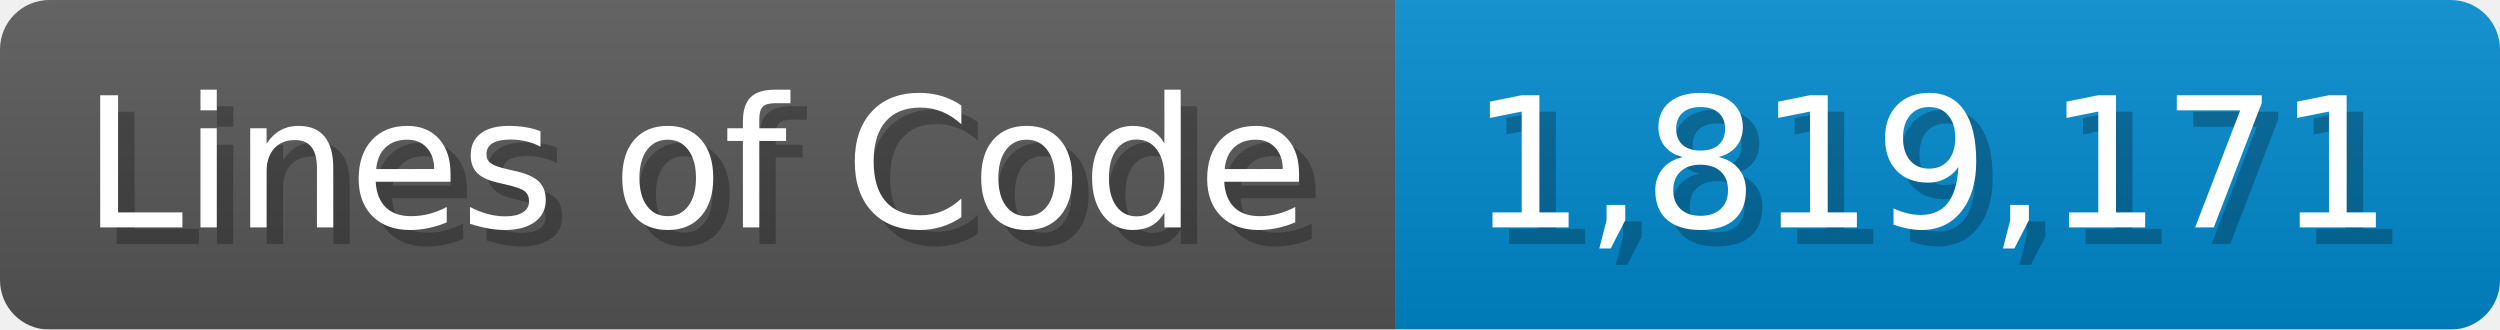
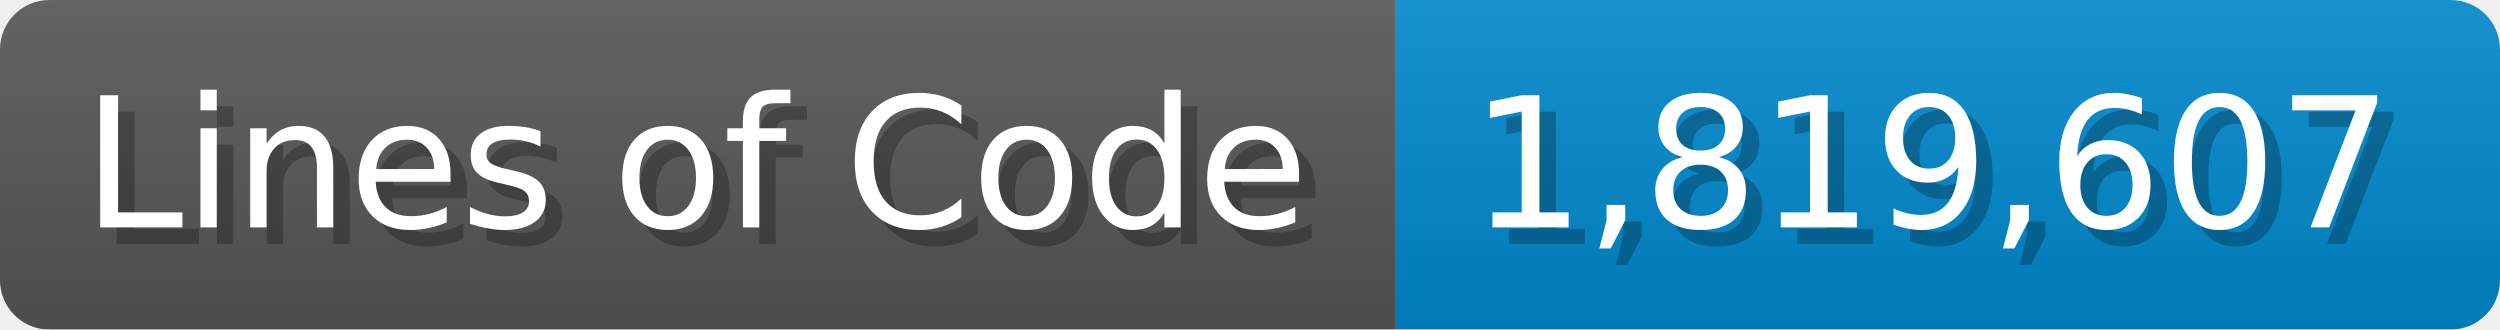
<svg xmlns="http://www.w3.org/2000/svg" width="151.7" height="20" viewBox="0 0 1517 200">
  <linearGradient id="a" x2="0" y2="100%">
    <stop offset="0" stop-opacity=".1" stop-color="#EEE" />
    <stop offset="1" stop-opacity=".1" />
  </linearGradient>
  <mask id="m">
    <rect width="1517" height="200" rx="30" fill="#FFF" />
  </mask>
  <g mask="url(#m)">
    <rect width="847" height="200" fill="#555" />
    <rect width="670" height="200" fill="#08C" x="847" />
    <rect width="1517" height="200" fill="url(#a)" />
  </g>
  <g fill="#fff" text-anchor="start" font-family="Verdana,DejaVu Sans,sans-serif" font-size="110">
    <text x="60" y="148" textLength="747" fill="#000" opacity="0.25">Lines of Code</text>
    <text x="50" y="138" textLength="747">Lines of Code</text>
-     <text x="902" y="148" textLength="570" fill="#000" opacity="0.25">1,819,171</text>
-     <text x="892" y="138" textLength="570">1,819,171</text>
+     <text x="902" y="148" textLength="570" fill="#000" opacity="0.25">1,819,607</text>
+     <text x="892" y="138" textLength="570">1,819,607</text>
  </g>
</svg>
